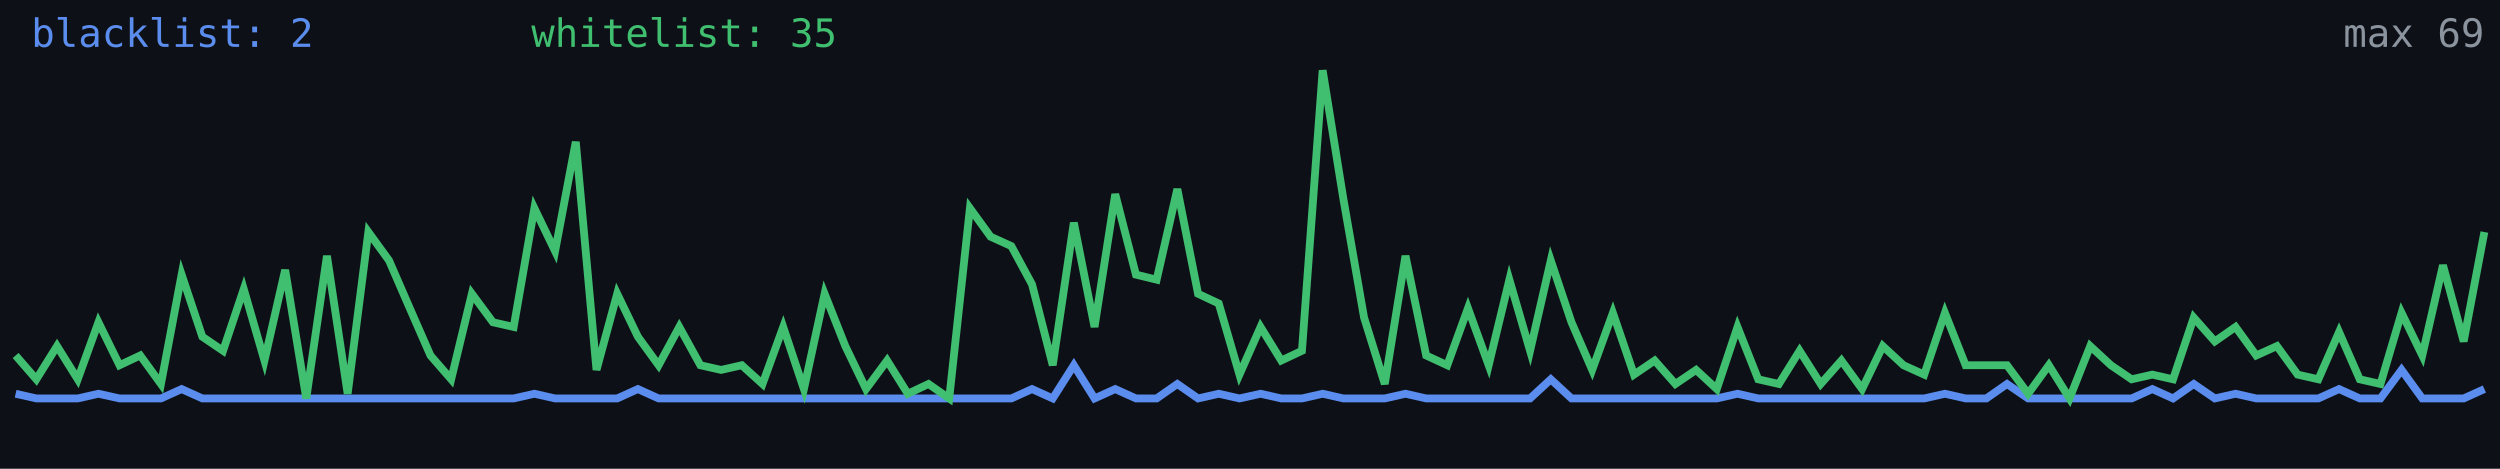
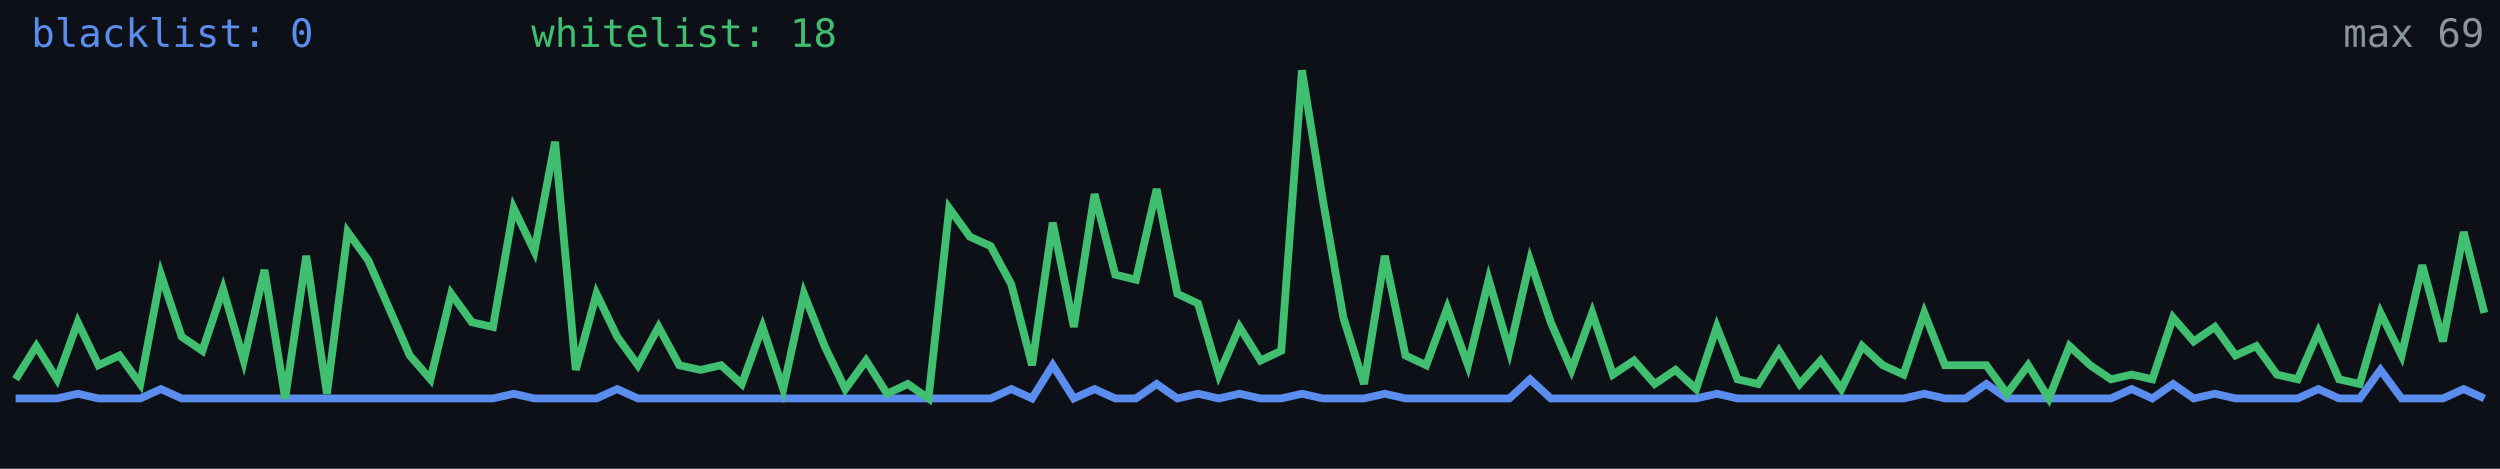
<svg xmlns="http://www.w3.org/2000/svg" width="640" height="120" viewBox="0 0 640 120" role="img" aria-label="Alive configs trend">
  <rect width="640" height="120" fill="#0d1117" />
-   <polyline fill="none" stroke="#5b8def" stroke-width="2" points="4.0,100.8 9.3,102.0 14.6,102.0 19.9,102.0 25.2,100.8 30.6,102.0 35.9,102.0 41.2,102.0 46.5,99.6 51.8,102.0 57.1,102.0 62.4,102.0 67.7,102.0 73.0,102.0 78.4,102.0 83.7,102.0 89.0,102.0 94.3,102.0 99.6,102.0 104.9,102.0 110.2,102.0 115.5,102.0 120.8,102.0 126.2,102.0 131.5,102.0 136.8,100.8 142.1,102.0 147.4,102.0 152.7,102.0 158.0,102.0 163.3,99.6 168.6,102.0 173.9,102.0 179.3,102.0 184.6,102.0 189.9,102.0 195.2,102.0 200.5,102.0 205.8,102.0 211.1,102.0 216.4,102.0 221.7,102.0 227.1,102.0 232.4,102.0 237.7,102.0 243.0,102.0 248.3,102.0 253.6,102.0 258.9,102.0 264.2,99.6 269.5,102.0 274.9,93.5 280.2,102.0 285.5,99.6 290.8,102.0 296.1,102.0 301.4,98.3 306.7,102.0 312.0,100.8 317.3,102.0 322.7,100.8 328.0,102.0 333.3,102.0 338.6,100.8 343.9,102.0 349.2,102.0 354.5,102.0 359.8,100.8 365.1,102.0 370.5,102.0 375.8,102.0 381.1,102.0 386.4,102.0 391.7,102.0 397.0,97.1 402.3,102.0 407.6,102.0 412.9,102.0 418.3,102.0 423.6,102.0 428.9,102.0 434.2,102.0 439.5,102.0 444.8,100.8 450.1,102.0 455.4,102.0 460.7,102.0 466.1,102.0 471.4,102.0 476.7,102.0 482.0,102.0 487.3,102.0 492.6,102.0 497.9,100.8 503.2,102.0 508.5,102.0 513.8,98.3 519.2,102.0 524.5,102.0 529.8,102.0 535.1,102.0 540.4,102.0 545.7,102.0 551.0,99.6 556.3,102.0 561.6,98.3 567.0,102.0 572.3,100.8 577.6,102.0 582.9,102.0 588.2,102.0 593.5,102.0 598.8,99.6 604.1,102.0 609.4,102.0 614.8,94.7 620.1,102.0 625.4,102.0 630.7,102.0 636.0,99.6" />
-   <polyline fill="none" stroke="#3fbf6f" stroke-width="2" points="4.0,91.0 9.3,97.1 14.6,88.6 19.9,97.1 25.2,82.5 30.6,93.5 35.9,91.0 41.2,98.3 46.5,70.3 51.8,86.2 57.1,89.8 62.4,74.0 67.7,92.3 73.0,69.1 78.4,102.0 83.7,65.5 89.0,100.8 94.3,59.4 99.6,66.7 104.9,78.9 110.2,91.0 115.5,97.1 120.8,75.2 126.2,82.5 131.5,83.7 136.8,53.3 142.1,64.3 147.4,36.3 152.7,94.7 158.0,75.2 163.3,86.2 168.6,93.5 173.9,83.7 179.3,93.5 184.6,94.7 189.9,93.5 195.2,98.3 200.5,83.7 205.8,99.6 211.1,75.2 216.4,88.6 221.7,99.6 227.1,92.3 232.4,100.8 237.7,98.3 243.0,102.0 248.3,53.3 253.6,60.6 258.9,63.0 264.2,72.8 269.5,93.5 274.9,57.0 280.2,83.7 285.5,49.7 290.8,70.3 296.1,71.6 301.4,48.4 306.7,75.2 312.0,77.7 317.3,95.9 322.7,83.7 328.0,92.3 333.3,89.8 338.6,18.0 343.9,50.9 349.2,81.3 354.5,98.3 359.8,65.5 365.1,91.0 370.5,93.5 375.8,78.9 381.1,93.5 386.4,71.6 391.7,89.8 397.0,66.7 402.3,82.5 407.6,94.7 412.9,80.1 418.3,95.9 423.6,92.3 428.9,98.3 434.2,94.7 439.5,99.6 444.8,83.7 450.1,97.1 455.4,98.3 460.7,89.8 466.1,98.3 471.4,92.3 476.7,99.6 482.0,88.6 487.3,93.5 492.6,95.9 497.9,80.1 503.2,93.5 508.5,93.5 513.8,93.5 519.2,100.8 524.5,93.5 529.8,102.0 535.1,88.6 540.4,93.5 545.7,97.1 551.0,95.9 556.3,97.1 561.6,81.3 567.0,87.4 572.3,83.7 577.6,91.0 582.9,88.6 588.2,95.9 593.5,97.1 598.8,85.0 604.1,97.1 609.4,98.3 614.8,80.1 620.1,91.0 625.4,67.9 630.7,87.4 636.0,59.4" />
-   <text x="8" y="12" fill="#5b8def" font-size="10" font-family="monospace">blacklist: 2</text>
-   <text x="136" y="12" fill="#3fbf6f" font-size="10" font-family="monospace">whitelist: 35</text>
+   <polyline fill="none" stroke="#5b8def" stroke-width="2" points="4.0,102.0 9.3,102.0 14.6,102.0 19.9,100.8 25.2,102.0 30.6,102.0 35.9,102.0 41.2,99.6 46.5,102.0 51.8,102.0 57.1,102.0 62.4,102.0 67.7,102.0 73.0,102.0 78.4,102.0 83.7,102.0 89.0,102.0 94.3,102.0 99.6,102.0 104.9,102.0 110.2,102.0 115.5,102.0 120.8,102.0 126.2,102.0 131.5,100.8 136.8,102.0 142.1,102.0 147.4,102.0 152.7,102.0 158.0,99.6 163.3,102.0 168.6,102.0 173.9,102.0 179.3,102.0 184.6,102.0 189.9,102.0 195.2,102.0 200.5,102.0 205.8,102.0 211.1,102.0 216.4,102.0 221.7,102.0 227.1,102.0 232.4,102.0 237.7,102.0 243.0,102.0 248.3,102.0 253.6,102.0 258.9,99.6 264.2,102.0 269.5,93.5 274.9,102.0 280.2,99.6 285.5,102.0 290.8,102.0 296.1,98.3 301.4,102.0 306.7,100.8 312.0,102.0 317.3,100.8 322.7,102.0 328.0,102.0 333.3,100.8 338.6,102.0 343.9,102.0 349.2,102.0 354.5,100.8 359.8,102.0 365.1,102.0 370.5,102.0 375.8,102.0 381.1,102.0 386.4,102.0 391.7,97.1 397.0,102.0 402.3,102.0 407.6,102.0 412.9,102.0 418.3,102.0 423.6,102.0 428.9,102.0 434.2,102.0 439.5,100.8 444.8,102.0 450.1,102.0 455.4,102.0 460.7,102.0 466.1,102.0 471.4,102.0 476.7,102.0 482.0,102.0 487.3,102.0 492.6,100.8 497.9,102.0 503.2,102.0 508.5,98.3 513.8,102.0 519.2,102.0 524.5,102.0 529.8,102.0 535.1,102.0 540.4,102.0 545.7,99.6 551.0,102.0 556.3,98.3 561.6,102.0 567.0,100.8 572.3,102.0 577.6,102.0 582.9,102.0 588.2,102.0 593.5,99.6 598.8,102.0 604.1,102.0 609.4,94.7 614.8,102.0 620.1,102.0 625.4,102.0 630.7,99.6 636.0,102.0" />
+   <polyline fill="none" stroke="#3fbf6f" stroke-width="2" points="4.0,97.1 9.3,88.6 14.6,97.1 19.9,82.5 25.2,93.5 30.6,91.0 35.9,98.3 41.2,70.3 46.5,86.2 51.8,89.8 57.1,74.0 62.4,92.3 67.7,69.1 73.0,102.0 78.4,65.5 83.7,100.8 89.0,59.4 94.3,66.7 99.6,78.9 104.9,91.0 110.2,97.1 115.5,75.2 120.8,82.5 126.2,83.7 131.5,53.3 136.8,64.3 142.1,36.3 147.4,94.7 152.7,75.2 158.0,86.2 163.3,93.5 168.6,83.7 173.9,93.5 179.3,94.7 184.6,93.5 189.9,98.3 195.2,83.7 200.5,99.6 205.8,75.2 211.1,88.6 216.4,99.6 221.7,92.3 227.1,100.8 232.4,98.3 237.7,102.0 243.0,53.3 248.3,60.6 253.6,63.0 258.9,72.8 264.2,93.5 269.5,57.0 274.9,83.7 280.2,49.7 285.5,70.3 290.8,71.6 296.1,48.4 301.4,75.2 306.7,77.7 312.0,95.9 317.3,83.7 322.7,92.3 328.0,89.8 333.3,18.0 338.6,50.9 343.9,81.3 349.2,98.3 354.5,65.5 359.8,91.0 365.1,93.5 370.5,78.9 375.8,93.5 381.1,71.6 386.4,89.8 391.7,66.7 397.0,82.5 402.3,94.7 407.6,80.1 412.9,95.9 418.3,92.3 423.6,98.3 428.9,94.7 434.2,99.6 439.5,83.7 444.8,97.1 450.1,98.3 455.4,89.8 460.7,98.3 466.1,92.3 471.4,99.6 476.7,88.6 482.0,93.5 487.3,95.9 492.6,80.1 497.9,93.5 503.2,93.5 508.5,93.5 513.8,100.8 519.2,93.5 524.5,102.0 529.8,88.6 535.1,93.5 540.4,97.1 545.7,95.9 551.0,97.1 556.3,81.3 561.6,87.4 567.0,83.7 572.3,91.0 577.6,88.6 582.9,95.9 588.2,97.1 593.5,85.0 598.8,97.1 604.1,98.3 609.4,80.1 614.8,91.0 620.1,67.9 625.4,87.4 630.7,59.4 636.0,80.1" />
+   <text x="8" y="12" fill="#5b8def" font-size="10" font-family="monospace">blacklist: 0</text>
+   <text x="136" y="12" fill="#3fbf6f" font-size="10" font-family="monospace">whitelist: 18</text>
  <text x="636" y="12" fill="#8b949e" font-size="10" text-anchor="end" font-family="monospace">max 69</text>
</svg>
